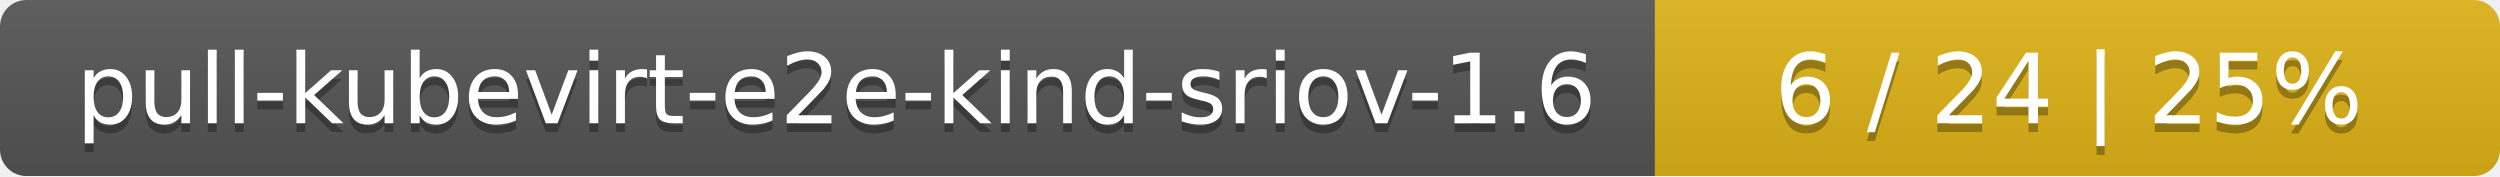
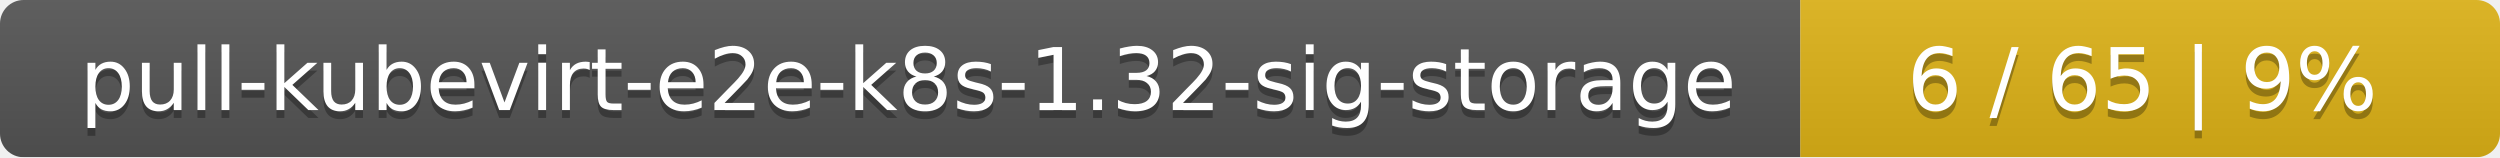
- <svg xmlns="http://www.w3.org/2000/svg" width="284" height="20">
+ <svg xmlns="http://www.w3.org/2000/svg" width="318" height="20">
  <linearGradient id="smooth" x2="0" y2="100%">
    <stop offset="0" stop-color="#bbb" stop-opacity=".1" />
    <stop offset="1" stop-opacity=".1" />
  </linearGradient>
  <mask id="round">
-     <rect width="284" height="20" rx="3" fill="#fff" />
+     <rect width="318" height="20" rx="3" fill="#fff" />
  </mask>
  <g mask="url(#round)">
-     <rect width="188" height="20" fill="#555" />
-     <rect x="188" width="96" height="20" fill="#dfb317" />
-     <rect width="284" height="20" fill="url(#smooth)" />
+     <rect width="229" height="20" fill="#555" />
+     <rect x="229" width="89" height="20" fill="#dfb317" />
+     <rect width="318" height="20" fill="url(#smooth)" />
  </g>
  <g fill="#fff" text-anchor="middle" font-family="DejaVu Sans,Verdana,Geneva,sans-serif" font-size="11">
-     <text x="95" y="15" fill="#010101" fill-opacity=".3">pull-kubevirt-e2e-kind-sriov-1.6</text>
-     <text x="95" y="14">pull-kubevirt-e2e-kind-sriov-1.6</text>
-     <text x="235" y="15" fill="#010101" fill-opacity=".3">6 / 24    |    25%</text>
-     <text x="235" y="14">6 / 24    |    25%</text>
+     <text x="115.5" y="15" fill="#010101" fill-opacity=".3">pull-kubevirt-e2e-k8s-1.32-sig-storage</text>
+     <text x="115.5" y="14">pull-kubevirt-e2e-k8s-1.32-sig-storage</text>
+     <text x="272.5" y="15" fill="#010101" fill-opacity=".3">6 / 65    |    9%</text>
+     <text x="272.5" y="14">6 / 65    |    9%</text>
  </g>
</svg>
